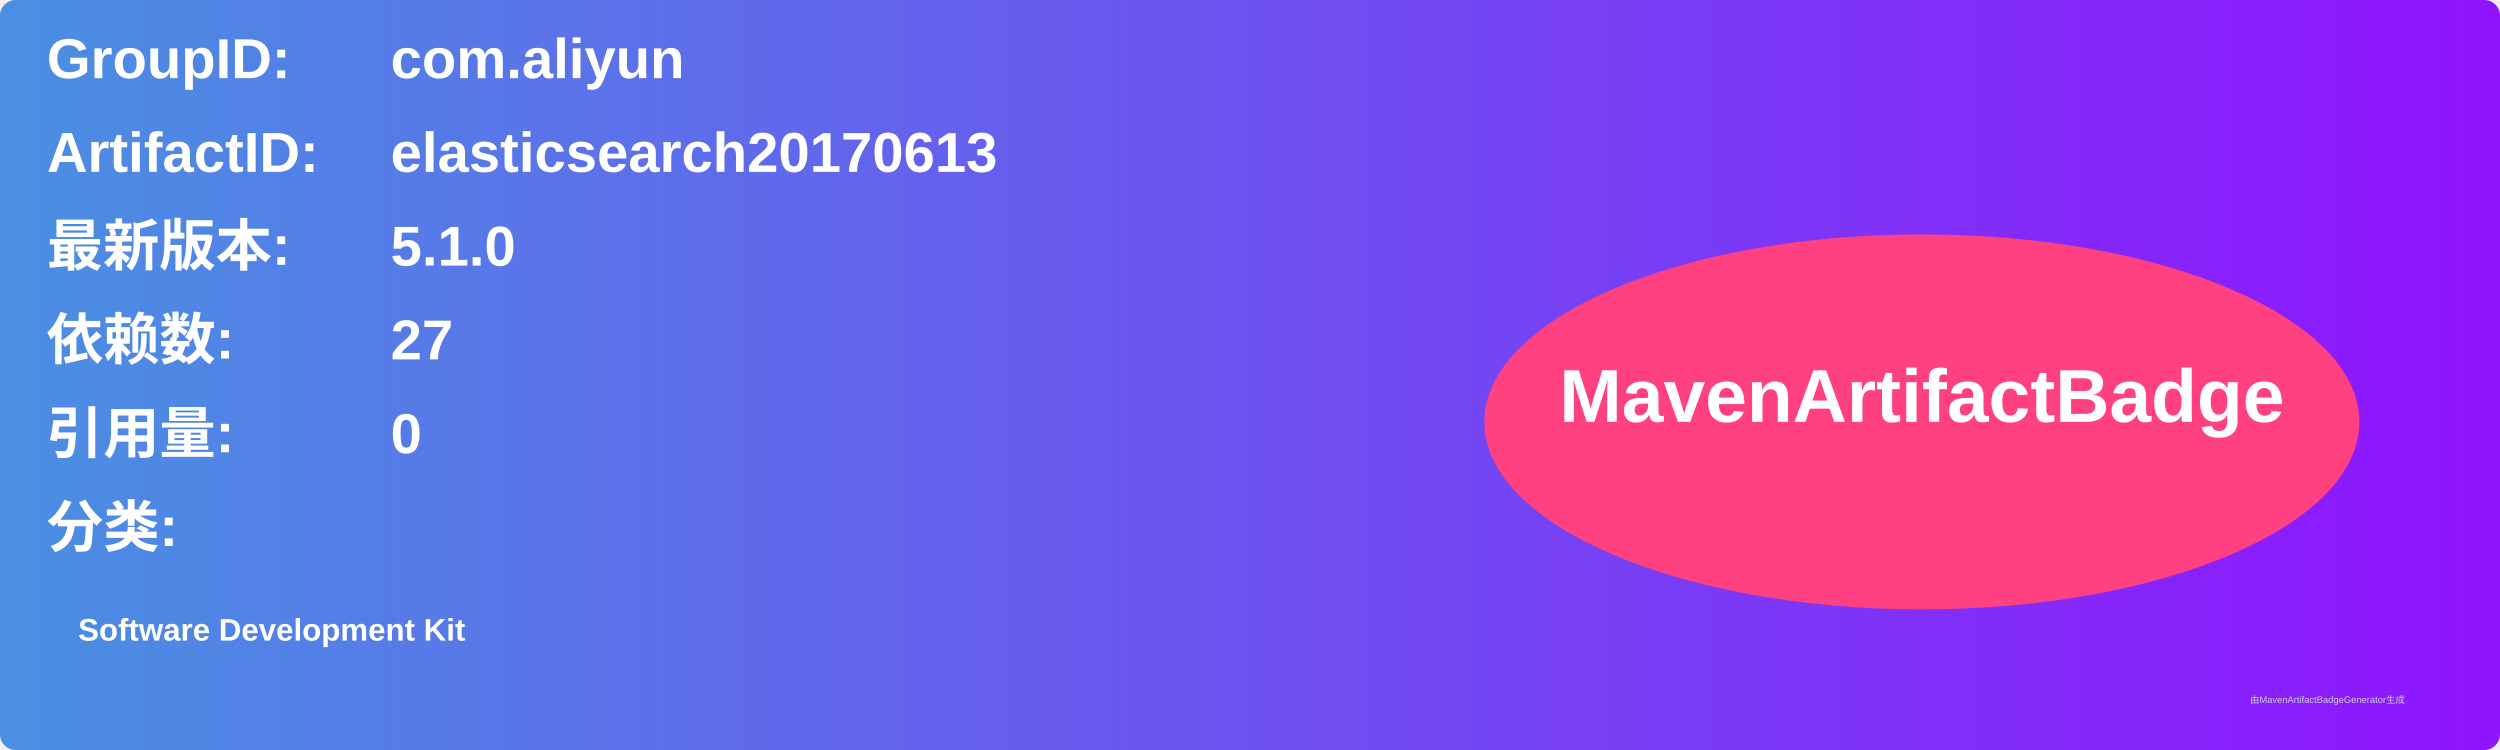
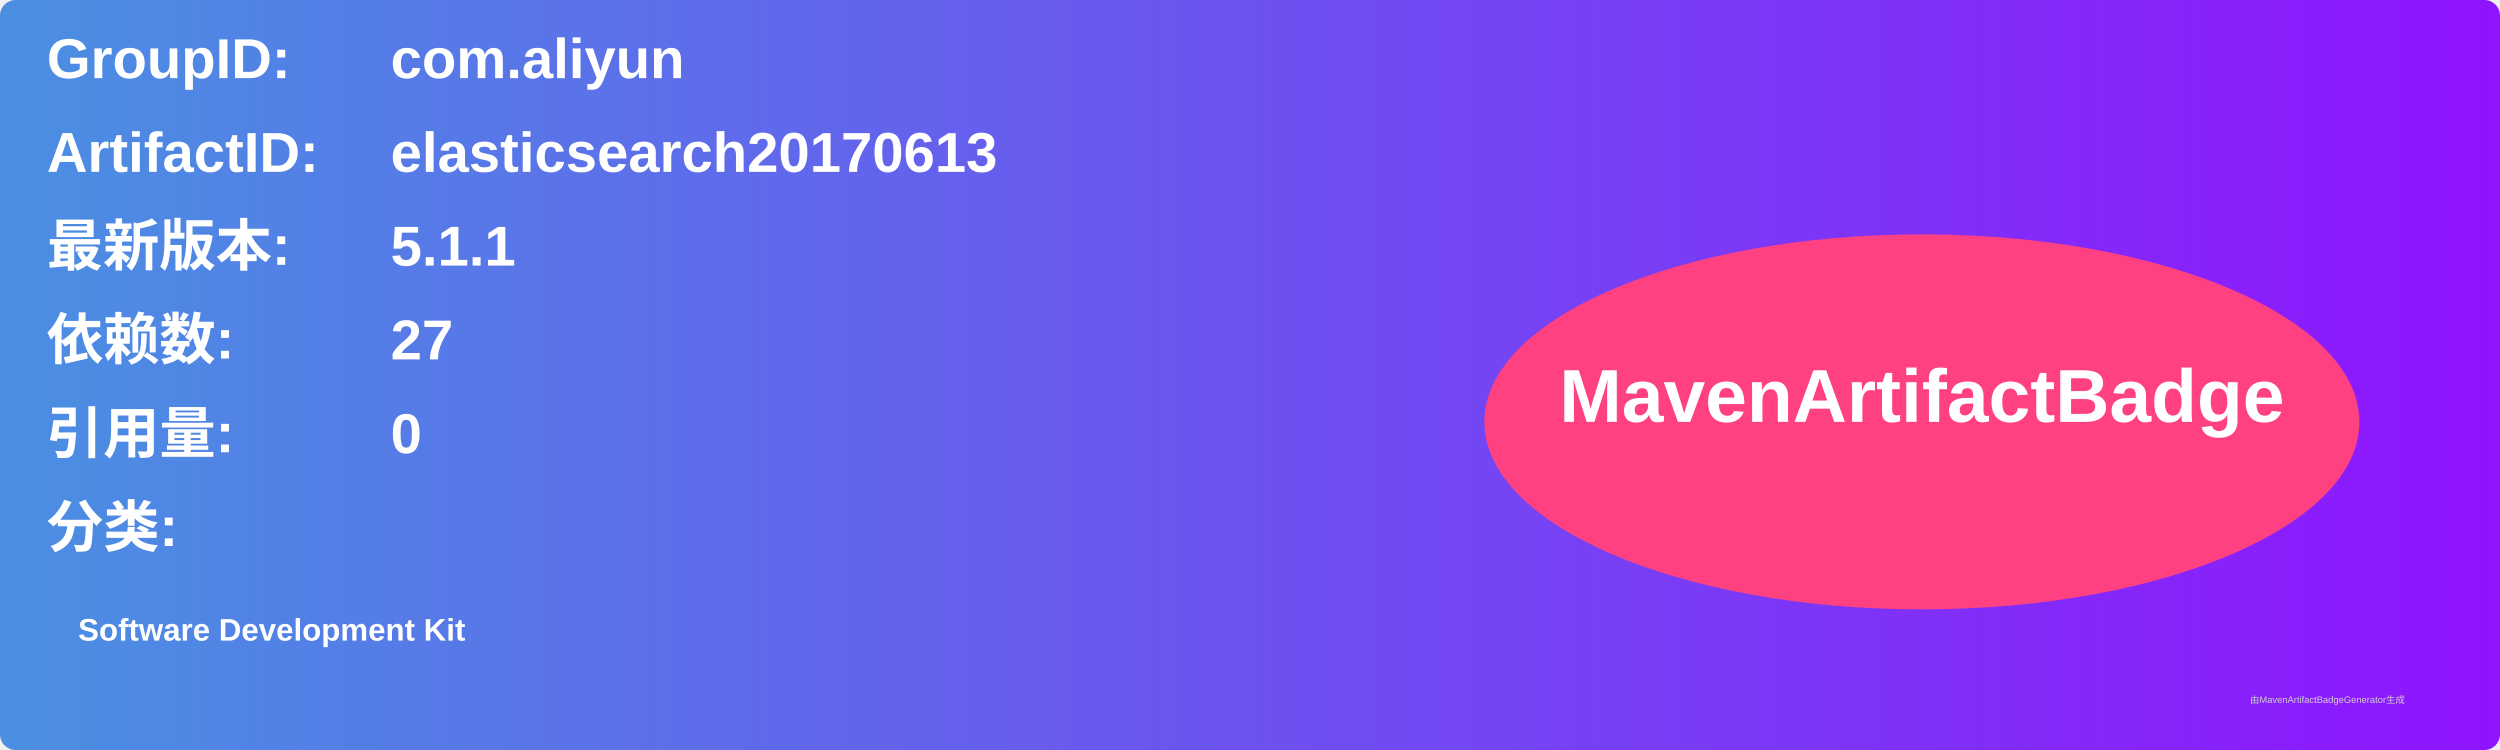
<svg xmlns="http://www.w3.org/2000/svg" width="800" height="240" viewBox="0 0 800 240">
  <linearGradient id="grad" x1="0%" y1="0%" x2="100%" y2="0%">
    <stop offset="0%" stop-color="#4a90e2" />
    <stop offset="100%" stop-color="#9013fe" />
  </linearGradient>
  <rect width="100%" height="100%" rx="5" ry="5" fill="url(#grad)" />
  <g transform="translate(15, 15)">
    <text x="0" y="10" font-family="Arial" font-size="18" fill="white" font-weight="bold" width="260">GroupID:</text>
    <text x="110" y="10" font-family="Arial" font-size="18" fill="white" font-weight="bold" width="460">com.aliyun</text>
    <text x="0" y="40" font-family="Arial" font-size="18" fill="white" font-weight="bold" width="260">ArtifactID:</text>
    <text x="110" y="40" font-family="Arial" font-size="18" fill="white" font-weight="bold" width="460">elasticsearch20170613</text>
    <text x="0" y="70" font-family="Arial" font-size="18" fill="white" font-weight="bold">最新版本:</text>
    <text x="110" y="70" font-family="Arial" font-size="18" fill="white" font-weight="bold">
-       <tspan font-weight="bold">5.1.0</tspan>
+       <tspan font-weight="bold">5.1.1</tspan>
    </text>
    <text x="0" y="100" font-family="Arial" font-size="18" fill="white" font-weight="bold">依赖数: </text>
    <text x="110" y="100" font-family="Arial" font-size="18" fill="white">
      <tspan font-weight="bold">27</tspan>
    </text>
    <text x="0" y="130" font-family="Arial" font-size="18" fill="white" font-weight="bold">引用量: </text>
    <text x="110" y="130" font-family="Arial" font-size="18" fill="white">
      <tspan font-weight="bold">0</tspan>
    </text>
    <text x="0" y="160" font-family="Arial" font-size="18" fill="white" font-weight="bold">分类:</text>
    <text x="10" y="190" font-family="Arial" font-size="10" fill="white">
      <tspan font-weight="bold">Software Development Kit</tspan>
    </text>
    <ellipse cx="600" cy="120" rx="140" ry="60" fill="#ff4081" />
    <text x="600" y="120" text-anchor="middle" font-family="Arial" font-size="24" fill="white" font-weight="bold">MavenArtifactBadge</text>
  </g>
  <text x="720" y="225" font-family="Arial" font-size="3" fill="#d0d0d0">由MavenArtifactBadgeGenerator生成</text>
</svg>
